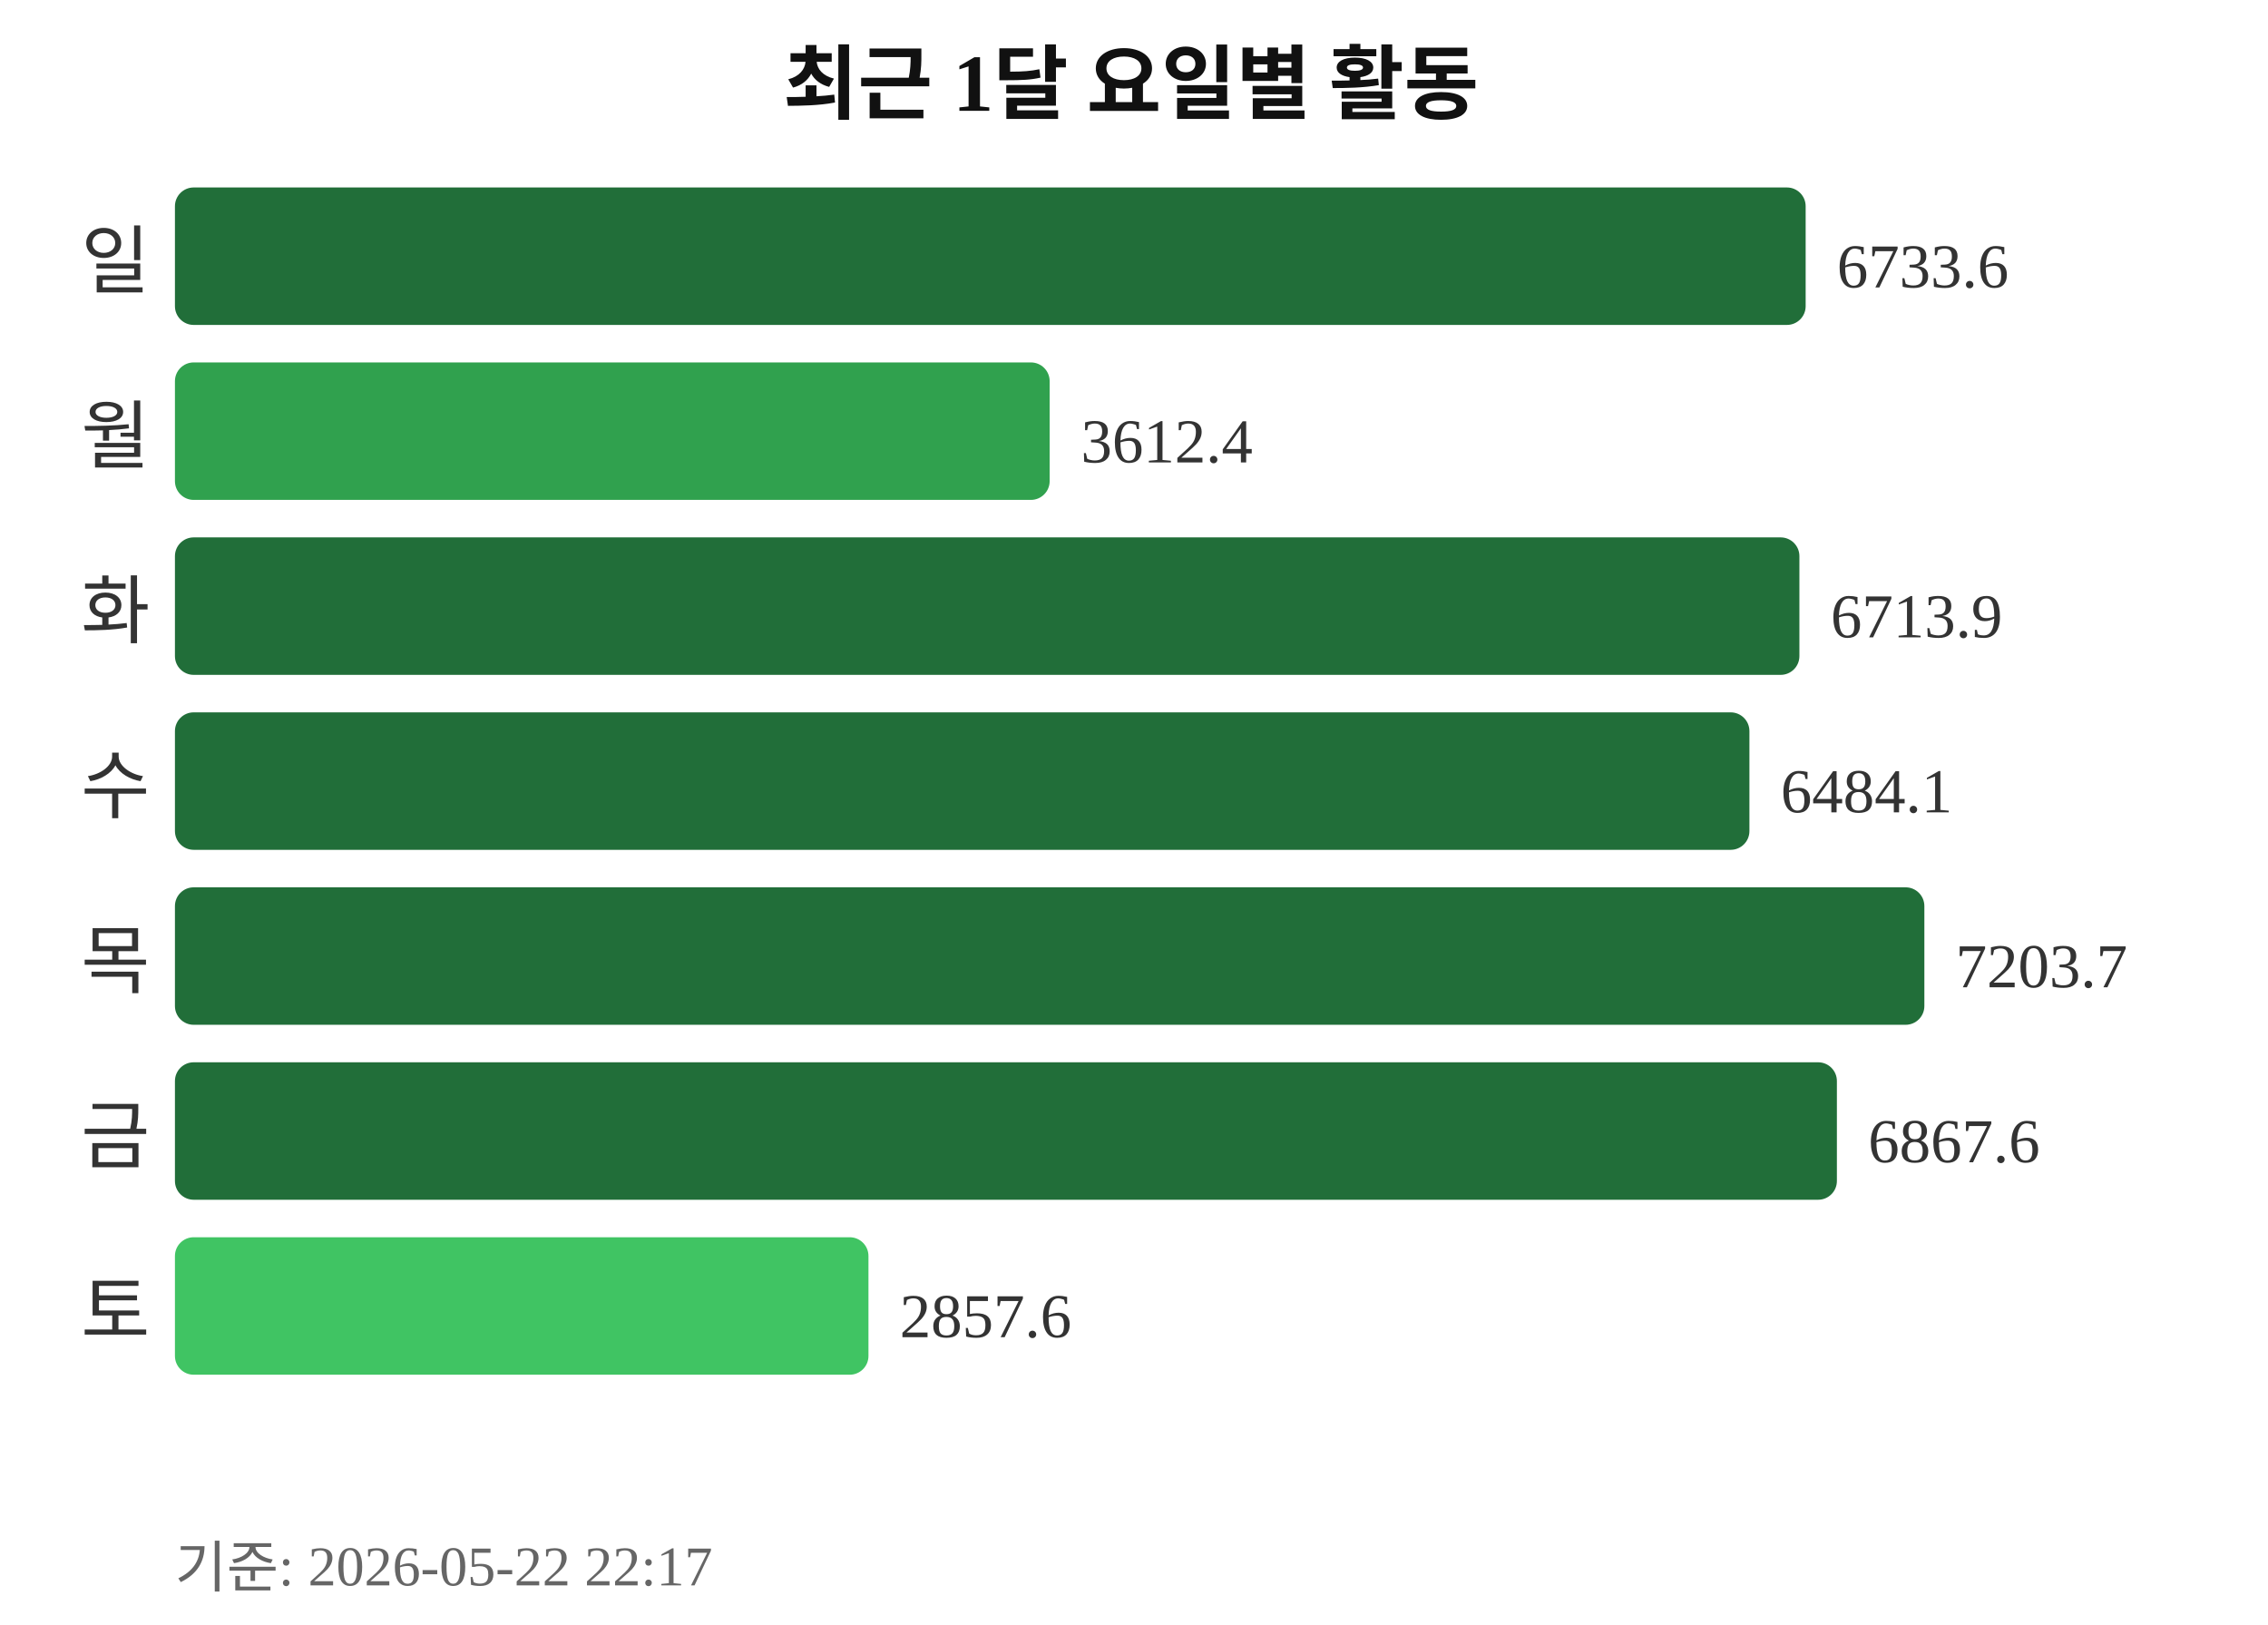
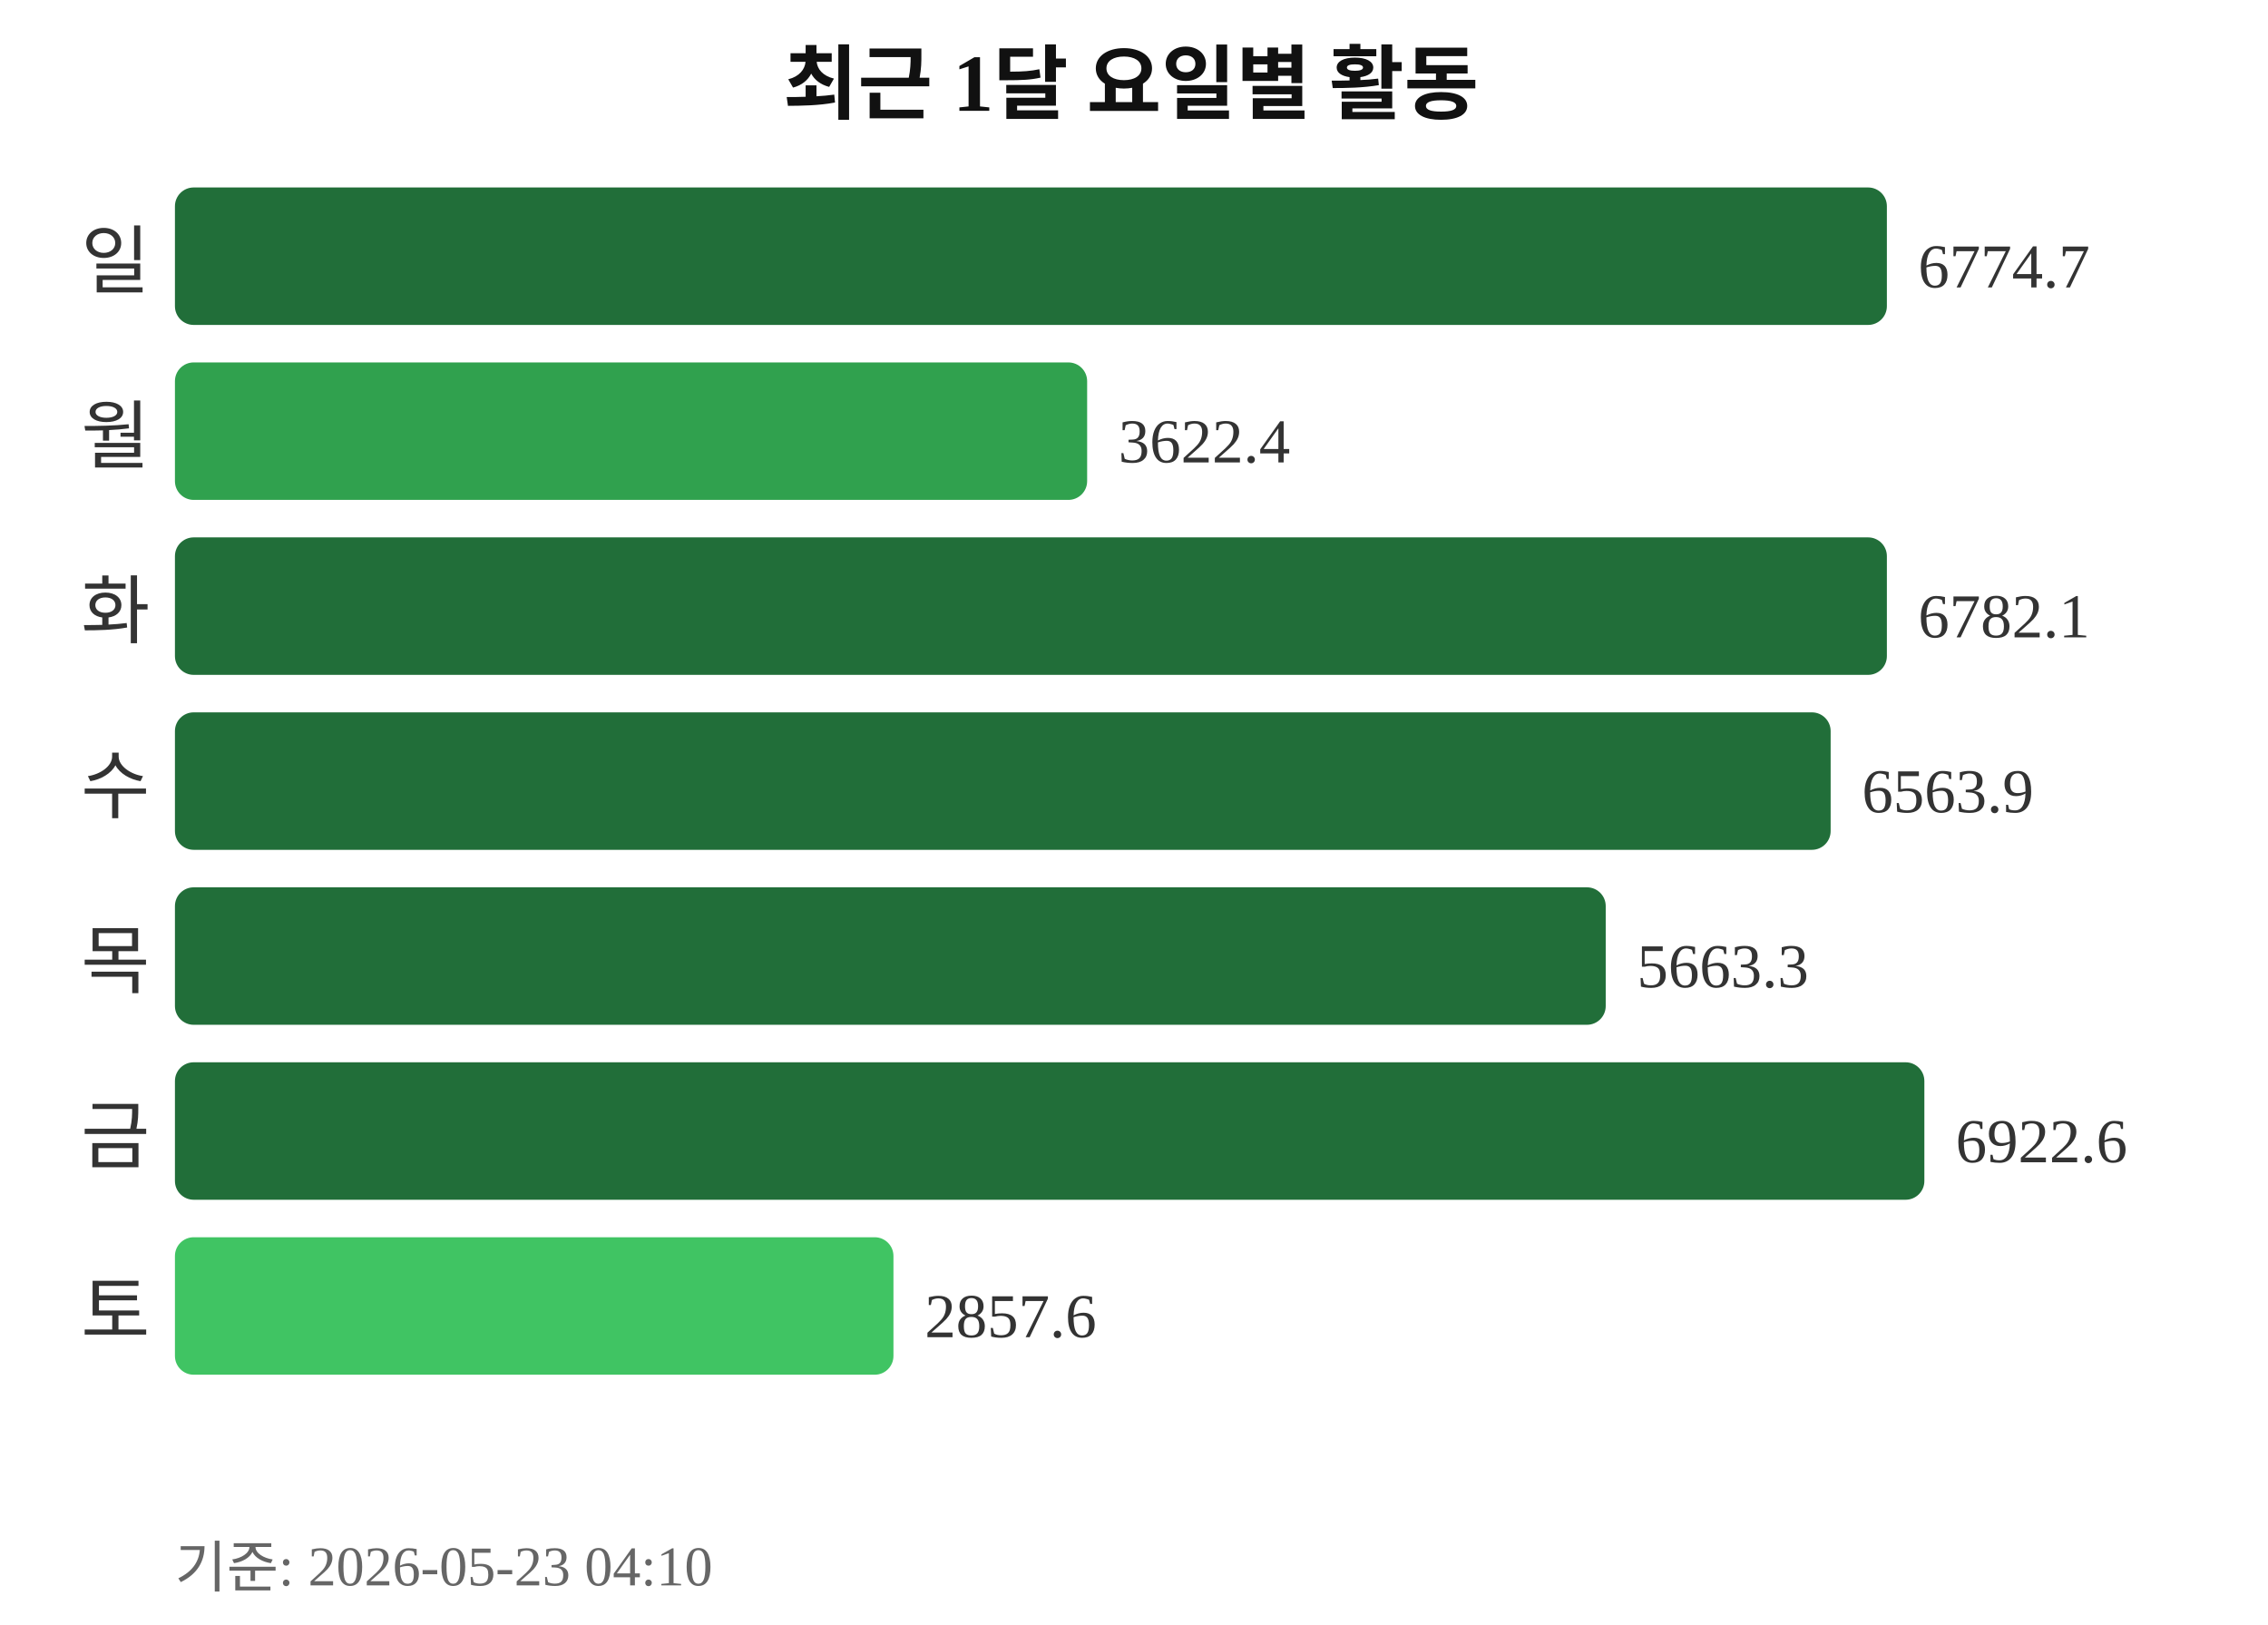
<svg xmlns="http://www.w3.org/2000/svg" width="363" height="260">
  <text x="181" y="18" text-anchor="middle" font-size="13" font-weight="bold" fill="#111111">최근 1달 요일별 활동</text>
  <text x="24" y="46" text-anchor="end" font-size="12" fill="#333333">일</text>
-   <rect x="28" y="30" width="261" height="22" rx="3" fill="#216e39" />
-   <text x="294" y="46" font-size="10" fill="#333333">6733.6</text>
+   <rect x="28" y="30" width="274" height="22" rx="3" fill="#216e39" />
+   <text x="307" y="46" font-size="10" fill="#333333">6774.7</text>
  <text x="24" y="74" text-anchor="end" font-size="12" fill="#333333">월</text>
-   <rect x="28" y="58" width="140" height="22" rx="3" fill="#30a14e" />
-   <text x="173" y="74" font-size="10" fill="#333333">3612.4</text>
+   <rect x="28" y="58" width="146" height="22" rx="3" fill="#30a14e" />
+   <text x="179" y="74" font-size="10" fill="#333333">3622.4</text>
  <text x="24" y="102" text-anchor="end" font-size="12" fill="#333333">화</text>
-   <rect x="28" y="86" width="260" height="22" rx="3" fill="#216e39" />
-   <text x="293" y="102" font-size="10" fill="#333333">6713.9</text>
+   <rect x="28" y="86" width="274" height="22" rx="3" fill="#216e39" />
+   <text x="307" y="102" font-size="10" fill="#333333">6782.1</text>
  <text x="24" y="130" text-anchor="end" font-size="12" fill="#333333">수</text>
-   <rect x="28" y="114" width="252" height="22" rx="3" fill="#216e39" />
-   <text x="285" y="130" font-size="10" fill="#333333">6484.1</text>
+   <rect x="28" y="114" width="265" height="22" rx="3" fill="#216e39" />
+   <text x="298" y="130" font-size="10" fill="#333333">6563.9</text>
  <text x="24" y="158" text-anchor="end" font-size="12" fill="#333333">목</text>
-   <rect x="28" y="142" width="280" height="22" rx="3" fill="#216e39" />
-   <text x="313" y="158" font-size="10" fill="#333333">7203.7</text>
+   <rect x="28" y="142" width="229" height="22" rx="3" fill="#216e39" />
+   <text x="262" y="158" font-size="10" fill="#333333">5663.3</text>
  <text x="24" y="186" text-anchor="end" font-size="12" fill="#333333">금</text>
-   <rect x="28" y="170" width="266" height="22" rx="3" fill="#216e39" />
-   <text x="299" y="186" font-size="10" fill="#333333">6867.6</text>
+   <rect x="28" y="170" width="280" height="22" rx="3" fill="#216e39" />
+   <text x="313" y="186" font-size="10" fill="#333333">6922.6</text>
  <text x="24" y="214" text-anchor="end" font-size="12" fill="#333333">토</text>
-   <rect x="28" y="198" width="111" height="22" rx="3" fill="#40c463" />
-   <text x="144" y="214" font-size="10" fill="#333333">2857.6</text>
-   <text x="28" y="254" font-size="9" fill="#666666">기준: 2026-05-22 22:17</text>
+   <rect x="28" y="198" width="115" height="22" rx="3" fill="#40c463" />
+   <text x="148" y="214" font-size="10" fill="#333333">2857.6</text>
+   <text x="28" y="254" font-size="9" fill="#666666">기준: 2026-05-23 04:10</text>
</svg>
